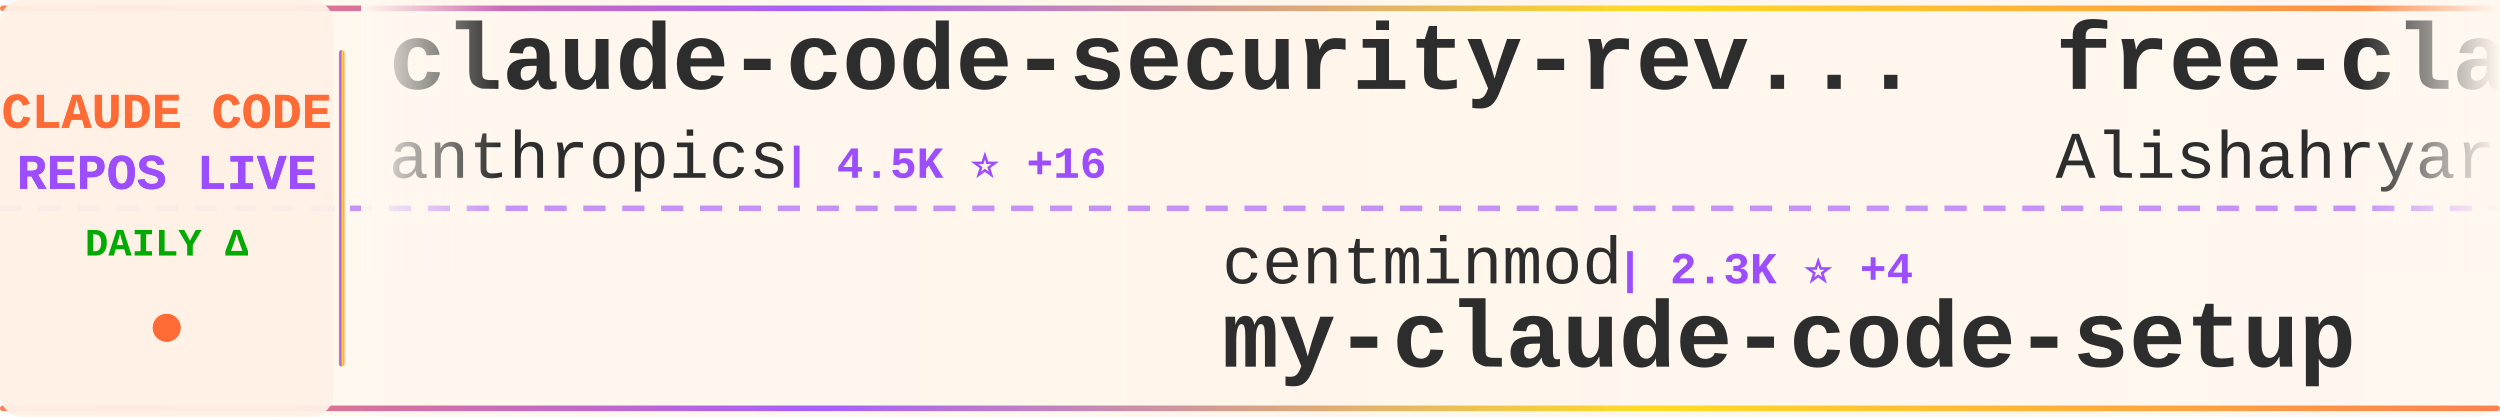
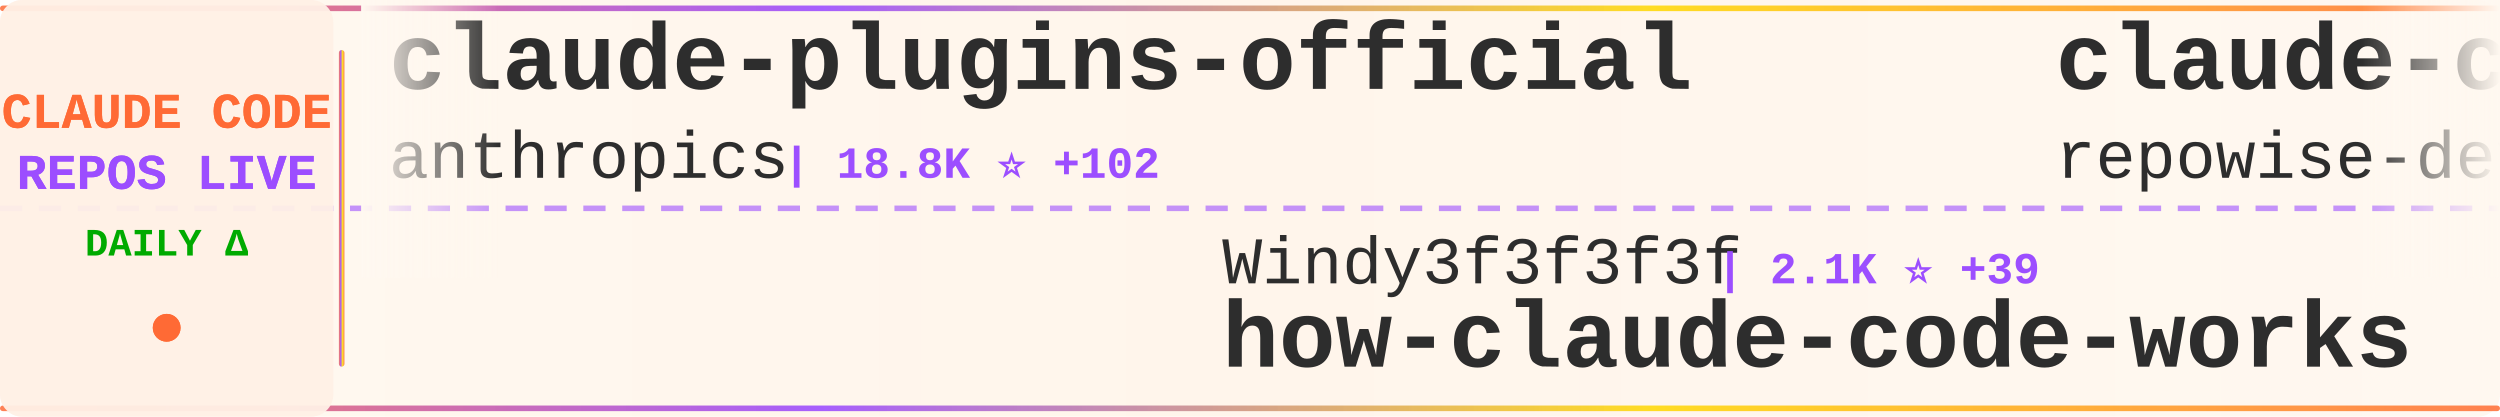
<svg xmlns="http://www.w3.org/2000/svg" width="900" height="150">
  <defs>
    <linearGradient id="tickerBg" x1="0%" y1="0%" x2="100%" y2="0%">
      <stop offset="0%" style="stop-color:#fff8f0;stop-opacity:0.98" />
      <stop offset="50%" style="stop-color:#fff5eb;stop-opacity:1" />
      <stop offset="100%" style="stop-color:#fff8f0;stop-opacity:0.98" />
    </linearGradient>
    <linearGradient id="borderGrad" x1="0%" y1="0%" x2="100%" y2="0%">
      <stop offset="0%" style="stop-color:#FF6B35;stop-opacity:0.85">
        <animate attributeName="stop-opacity" values="0.85;1;0.85" dur="2s" repeatCount="indefinite" />
      </stop>
      <stop offset="33%" style="stop-color:#9C4EFF;stop-opacity:0.9">
        <animate attributeName="stop-opacity" values="0.9;1;0.9" dur="2.2s" repeatCount="indefinite" />
      </stop>
      <stop offset="66%" style="stop-color:#FFD700;stop-opacity:0.85">
        <animate attributeName="stop-opacity" values="0.85;1;0.85" dur="1.8s" repeatCount="indefinite" />
      </stop>
      <stop offset="100%" style="stop-color:#FF6B35;stop-opacity:0.85">
        <animate attributeName="stop-opacity" values="0.85;1;0.85" dur="2s" repeatCount="indefinite" />
      </stop>
    </linearGradient>
    <filter id="textGlow">
      <feGaussianBlur stdDeviation="0.15" result="coloredBlur" />
      <feMerge>
        <feMergeNode in="coloredBlur" />
        <feMergeNode in="SourceGraphic" />
      </feMerge>
    </filter>
    <filter id="metricGlow">
      <feGaussianBlur stdDeviation="0.2" result="coloredBlur" />
      <feMerge>
        <feMergeNode in="coloredBlur" />
        <feMergeNode in="SourceGraphic" />
      </feMerge>
    </filter>
    <linearGradient id="leftFade" x1="0%" y1="0%" x2="100%" y2="0%">
      <stop offset="0%" style="stop-color:#fff8f0;stop-opacity:1" />
      <stop offset="100%" style="stop-color:#fff8f0;stop-opacity:0" />
    </linearGradient>
    <linearGradient id="rightFade" x1="0%" y1="0%" x2="100%" y2="0%">
      <stop offset="0%" style="stop-color:#fff8f0;stop-opacity:0" />
      <stop offset="100%" style="stop-color:#fff8f0;stop-opacity:1" />
    </linearGradient>
  </defs>
  <rect width="900" height="150" fill="url(#tickerBg)" rx="8" />
  <rect x="0" y="2" width="900" height="2" fill="url(#borderGrad)" rx="1" />
  <rect x="0" y="146" width="900" height="2" fill="url(#borderGrad)" rx="1" />
  <line x1="0" y1="75" x2="900" y2="75" stroke="#9C4EFF" stroke-width="2" stroke-dasharray="8 6" opacity="0.6" />
  <rect x="0" y="0" width="120" height="150" fill="#fff0e6" opacity="0.95" rx="8" />
  <text x="60" y="46" font-family="'Courier New', monospace" font-size="18" font-weight="bold" fill="#FF6B35" text-anchor="middle" filter="url(#textGlow)">
    CLAUDE CODE
  </text>
  <text x="60" y="68" font-family="'Courier New', monospace" font-size="18" font-weight="bold" fill="#9C4EFF" text-anchor="middle" filter="url(#textGlow)">
    REPOS LIVE
  </text>
  <text x="60" y="92" font-family="'Courier New', monospace" font-size="14" font-weight="bold" fill="#00aa00" text-anchor="middle">
    DAILY Δ
  </text>
  <circle cx="60" cy="118" r="5" fill="#FF6B35" filter="url(#metricGlow)">
    <animate attributeName="r" values="4;6;4" dur="1.5s" repeatCount="indefinite" />
    <animate attributeName="opacity" values="0.6;1;0.6" dur="1.5s" repeatCount="indefinite" />
  </circle>
  <rect x="122" y="18" width="2" height="114" fill="url(#borderGrad)" rx="1" />
  <clipPath id="tickerClip">
    <rect x="130" y="0" width="770" height="150" />
  </clipPath>
  <g clip-path="url(#tickerClip)">
    <g id="tickerItems">
      <animateTransform attributeName="transform" attributeType="XML" type="translate" from="0 0" to="-3000 0" dur="54s" repeatCount="indefinite" />
      <g transform="translate(0, 0)">
-         <text x="140" y="32" font-family="'Courier New', monospace" font-size="34" font-weight="bold" fill="#2d2d2d">claude-code-security-rev...</text>
+         <text x="140" y="32" font-family="'Courier New', monospace" font-size="34" font-weight="bold" fill="#2d2d2d">claude-plugins-official</text>
        <text x="140" y="64" font-family="'Courier New', monospace" font-size="24" font-weight="normal" fill="#2d2d2d" opacity="1.0">anthropics</text>
-         <text x="282" y="64" font-family="'Courier New', monospace" font-size="16" font-weight="bold" fill="#9C4EFF"> | 4.5K ⭐ +16</text>
+         <text x="282" y="64" font-family="'Courier New', monospace" font-size="16" font-weight="bold" fill="#9C4EFF"> | 18.8K ⭐ +102</text>
      </g>
      <g transform="translate(300, 0)">
-         <text x="140" y="102" font-family="'Courier New', monospace" font-size="24" font-weight="normal" fill="#2d2d2d" opacity="1.0">centminmod</text>
-         <text x="282" y="102" font-family="'Courier New', monospace" font-size="16" font-weight="bold" fill="#9C4EFF"> | 2.3K ⭐ +4</text>
-         <text x="140" y="132" font-family="'Courier New', monospace" font-size="34" font-weight="bold" fill="#2d2d2d">my-claude-code-setup</text>
+         <text x="140" y="102" font-family="'Courier New', monospace" font-size="24" font-weight="normal" fill="#2d2d2d" opacity="1.0">Windy3f3f3f3f</text>
+         <text x="318" y="102" font-family="'Courier New', monospace" font-size="16" font-weight="bold" fill="#9C4EFF"> | 2.1K ⭐ +39</text>
+         <text x="140" y="132" font-family="'Courier New', monospace" font-size="34" font-weight="bold" fill="#2d2d2d">how-claude-code-works</text>
      </g>
      <g transform="translate(600, 0)">
-         <text x="140" y="32" font-family="'Courier New', monospace" font-size="34" font-weight="bold" fill="#2d2d2d">free-claude-code</text>
-         <text x="140" y="64" font-family="'Courier New', monospace" font-size="24" font-weight="normal" fill="#2d2d2d" opacity="1.0">Alishahryar1</text>
-         <text x="306" y="64" font-family="'Courier New', monospace" font-size="16" font-weight="bold" fill="#9C4EFF"> | 22.2K ⭐ +397</text>
+         <text x="140" y="32" font-family="'Courier New', monospace" font-size="34" font-weight="bold" fill="#2d2d2d">claude-code-prompts</text>
+         <text x="140" y="64" font-family="'Courier New', monospace" font-size="24" font-weight="normal" fill="#2d2d2d" opacity="1.0">repowise-dev</text>
+         <text x="306" y="64" font-family="'Courier New', monospace" font-size="16" font-weight="bold" fill="#9C4EFF"> | 995 ⭐ +1</text>
      </g>
      <g transform="translate(900, 0)">
-         <text x="140" y="102" font-family="'Courier New', monospace" font-size="24" font-weight="normal" fill="#2d2d2d" opacity="1.0">RichardAtCT</text>
-         <text x="294" y="102" font-family="'Courier New', monospace" font-size="16" font-weight="bold" fill="#9C4EFF"> | 2.5K ⭐ +9</text>
-         <text x="140" y="132" font-family="'Courier New', monospace" font-size="34" font-weight="bold" fill="#2d2d2d">claude-code-telegram</text>
+         <text x="140" y="102" font-family="'Courier New', monospace" font-size="24" font-weight="normal" fill="#2d2d2d" opacity="1.0">Maciek-roboblog</text>
+         <text x="342" y="102" font-family="'Courier New', monospace" font-size="16" font-weight="bold" fill="#9C4EFF"> | 7.9K ⭐ +10</text>
+         <text x="140" y="132" font-family="'Courier New', monospace" font-size="34" font-weight="bold" fill="#2d2d2d">Claude-Code-Usage-Monito...</text>
      </g>
      <g transform="translate(1200, 0)">
-         <text x="140" y="32" font-family="'Courier New', monospace" font-size="34" font-weight="bold" fill="#2d2d2d">claude-code-from-source</text>
-         <text x="140" y="64" font-family="'Courier New', monospace" font-size="24" font-weight="normal" fill="#2d2d2d" opacity="1.0">alejandrobalderas</text>
-         <text x="366" y="64" font-family="'Courier New', monospace" font-size="16" font-weight="bold" fill="#9C4EFF"> | 1.9K ⭐ +7</text>
+         <text x="140" y="32" font-family="'Courier New', monospace" font-size="34" font-weight="bold" fill="#2d2d2d">claude-code</text>
+         <text x="140" y="64" font-family="'Courier New', monospace" font-size="24" font-weight="normal" fill="#2d2d2d" opacity="1.0">chiragjoshi12</text>
+         <text x="318" y="64" font-family="'Courier New', monospace" font-size="16" font-weight="bold" fill="#9C4EFF"> | 196 ⭐ +1</text>
      </g>
      <g transform="translate(1500, 0)">
-         <text x="140" y="102" font-family="'Courier New', monospace" font-size="24" font-weight="normal" fill="#2d2d2d" opacity="1.0">alex000kim</text>
-         <text x="282" y="102" font-family="'Courier New', monospace" font-size="16" font-weight="bold" fill="#9C4EFF"> | 224 ⭐</text>
-         <text x="140" y="132" font-family="'Courier New', monospace" font-size="34" font-weight="bold" fill="#2d2d2d">claude-code</text>
+         <text x="140" y="102" font-family="'Courier New', monospace" font-size="24" font-weight="normal" fill="#2d2d2d" opacity="1.0">Hyper66666</text>
+         <text x="282" y="102" font-family="'Courier New', monospace" font-size="16" font-weight="bold" fill="#9C4EFF"> | 213 ⭐</text>
+         <text x="140" y="132" font-family="'Courier New', monospace" font-size="34" font-weight="bold" fill="#2d2d2d">claude-code-sourcemap</text>
      </g>
      <g transform="translate(1800, 0)">
-         <text x="140" y="32" font-family="'Courier New', monospace" font-size="34" font-weight="bold" fill="#2d2d2d">claude-code-rev</text>
-         <text x="140" y="64" font-family="'Courier New', monospace" font-size="24" font-weight="normal" fill="#2d2d2d" opacity="1.0">oboard</text>
-         <text x="234" y="64" font-family="'Courier New', monospace" font-size="16" font-weight="bold" fill="#9C4EFF"> | 3.1K ⭐ +7</text>
+         <text x="140" y="32" font-family="'Courier New', monospace" font-size="34" font-weight="bold" fill="#2d2d2d">my-claude-code-setup</text>
+         <text x="140" y="64" font-family="'Courier New', monospace" font-size="24" font-weight="normal" fill="#2d2d2d" opacity="1.0">centminmod</text>
+         <text x="282" y="64" font-family="'Courier New', monospace" font-size="16" font-weight="bold" fill="#9C4EFF"> | 2.3K ⭐ +4</text>
      </g>
      <g transform="translate(2100, 0)">
-         <text x="140" y="102" font-family="'Courier New', monospace" font-size="24" font-weight="normal" fill="#2d2d2d" opacity="1.0">ponponon</text>
-         <text x="258" y="102" font-family="'Courier New', monospace" font-size="16" font-weight="bold" fill="#9C4EFF"> | 2.2K ⭐ +1</text>
-         <text x="140" y="132" font-family="'Courier New', monospace" font-size="34" font-weight="bold" fill="#2d2d2d">claude_code_src</text>
+         <text x="140" y="102" font-family="'Courier New', monospace" font-size="24" font-weight="normal" fill="#2d2d2d" opacity="1.0">zstmfhy</text>
+         <text x="246" y="102" font-family="'Courier New', monospace" font-size="16" font-weight="bold" fill="#9C4EFF"> | 190 ⭐</text>
+         <text x="140" y="132" font-family="'Courier New', monospace" font-size="34" font-weight="bold" fill="#2d2d2d">Claude-code</text>
      </g>
      <g transform="translate(2400, 0)">
-         <text x="140" y="32" font-family="'Courier New', monospace" font-size="34" font-weight="bold" fill="#2d2d2d">claude-code-from-scratch</text>
-         <text x="140" y="64" font-family="'Courier New', monospace" font-size="24" font-weight="normal" fill="#2d2d2d" opacity="1.0">Windy3f3f3f3f</text>
-         <text x="318" y="64" font-family="'Courier New', monospace" font-size="16" font-weight="bold" fill="#9C4EFF"> | 1.1K ⭐ +21</text>
+         <text x="140" y="32" font-family="'Courier New', monospace" font-size="34" font-weight="bold" fill="#2d2d2d">claude-code-base-action</text>
+         <text x="140" y="64" font-family="'Courier New', monospace" font-size="24" font-weight="normal" fill="#2d2d2d" opacity="1.0">anthropics</text>
+         <text x="282" y="64" font-family="'Courier New', monospace" font-size="16" font-weight="bold" fill="#9C4EFF"> | 812 ⭐ +5</text>
      </g>
      <g transform="translate(2700, 0)">
-         <text x="140" y="102" font-family="'Courier New', monospace" font-size="24" font-weight="normal" fill="#2d2d2d" opacity="1.0">anthropics</text>
-         <text x="282" y="102" font-family="'Courier New', monospace" font-size="16" font-weight="bold" fill="#9C4EFF"> | 121.1K ⭐ +362</text>
-         <text x="140" y="132" font-family="'Courier New', monospace" font-size="34" font-weight="bold" fill="#2d2d2d">claude-code</text>
+         <text x="140" y="102" font-family="'Courier New', monospace" font-size="24" font-weight="normal" fill="#2d2d2d" opacity="1.0">Pimzino</text>
+         <text x="246" y="102" font-family="'Courier New', monospace" font-size="16" font-weight="bold" fill="#9C4EFF"> | 3.7K ⭐ +3</text>
+         <text x="140" y="132" font-family="'Courier New', monospace" font-size="34" font-weight="bold" fill="#2d2d2d">claude-code-spec-workflo...</text>
      </g>
      <g transform="translate(3000, 0)">
-         <text x="140" y="32" font-family="'Courier New', monospace" font-size="34" font-weight="bold" fill="#2d2d2d">claude-code-security-rev...</text>
+         <text x="140" y="32" font-family="'Courier New', monospace" font-size="34" font-weight="bold" fill="#2d2d2d">claude-plugins-official</text>
        <text x="140" y="64" font-family="'Courier New', monospace" font-size="24" font-weight="normal" fill="#2d2d2d" opacity="1.0">anthropics</text>
-         <text x="282" y="64" font-family="'Courier New', monospace" font-size="16" font-weight="bold" fill="#9C4EFF"> | 4.5K ⭐ +16</text>
+         <text x="282" y="64" font-family="'Courier New', monospace" font-size="16" font-weight="bold" fill="#9C4EFF"> | 18.8K ⭐ +102</text>
      </g>
      <g transform="translate(3300, 0)">
-         <text x="140" y="102" font-family="'Courier New', monospace" font-size="24" font-weight="normal" fill="#2d2d2d" opacity="1.0">centminmod</text>
-         <text x="282" y="102" font-family="'Courier New', monospace" font-size="16" font-weight="bold" fill="#9C4EFF"> | 2.3K ⭐ +4</text>
-         <text x="140" y="132" font-family="'Courier New', monospace" font-size="34" font-weight="bold" fill="#2d2d2d">my-claude-code-setup</text>
+         <text x="140" y="102" font-family="'Courier New', monospace" font-size="24" font-weight="normal" fill="#2d2d2d" opacity="1.0">Windy3f3f3f3f</text>
+         <text x="318" y="102" font-family="'Courier New', monospace" font-size="16" font-weight="bold" fill="#9C4EFF"> | 2.1K ⭐ +39</text>
+         <text x="140" y="132" font-family="'Courier New', monospace" font-size="34" font-weight="bold" fill="#2d2d2d">how-claude-code-works</text>
      </g>
      <g transform="translate(3600, 0)">
-         <text x="140" y="32" font-family="'Courier New', monospace" font-size="34" font-weight="bold" fill="#2d2d2d">free-claude-code</text>
-         <text x="140" y="64" font-family="'Courier New', monospace" font-size="24" font-weight="normal" fill="#2d2d2d" opacity="1.0">Alishahryar1</text>
-         <text x="306" y="64" font-family="'Courier New', monospace" font-size="16" font-weight="bold" fill="#9C4EFF"> | 22.2K ⭐ +397</text>
+         <text x="140" y="32" font-family="'Courier New', monospace" font-size="34" font-weight="bold" fill="#2d2d2d">claude-code-prompts</text>
+         <text x="140" y="64" font-family="'Courier New', monospace" font-size="24" font-weight="normal" fill="#2d2d2d" opacity="1.0">repowise-dev</text>
+         <text x="306" y="64" font-family="'Courier New', monospace" font-size="16" font-weight="bold" fill="#9C4EFF"> | 995 ⭐ +1</text>
      </g>
      <g transform="translate(3900, 0)">
-         <text x="140" y="102" font-family="'Courier New', monospace" font-size="24" font-weight="normal" fill="#2d2d2d" opacity="1.0">RichardAtCT</text>
-         <text x="294" y="102" font-family="'Courier New', monospace" font-size="16" font-weight="bold" fill="#9C4EFF"> | 2.5K ⭐ +9</text>
-         <text x="140" y="132" font-family="'Courier New', monospace" font-size="34" font-weight="bold" fill="#2d2d2d">claude-code-telegram</text>
+         <text x="140" y="102" font-family="'Courier New', monospace" font-size="24" font-weight="normal" fill="#2d2d2d" opacity="1.0">Maciek-roboblog</text>
+         <text x="342" y="102" font-family="'Courier New', monospace" font-size="16" font-weight="bold" fill="#9C4EFF"> | 7.9K ⭐ +10</text>
+         <text x="140" y="132" font-family="'Courier New', monospace" font-size="34" font-weight="bold" fill="#2d2d2d">Claude-Code-Usage-Monito...</text>
      </g>
    </g>
  </g>
  <rect x="130" y="0" width="50" height="100" fill="url(#leftFade)" />
  <rect x="850" y="0" width="50" height="100" fill="url(#rightFade)" />
</svg>
